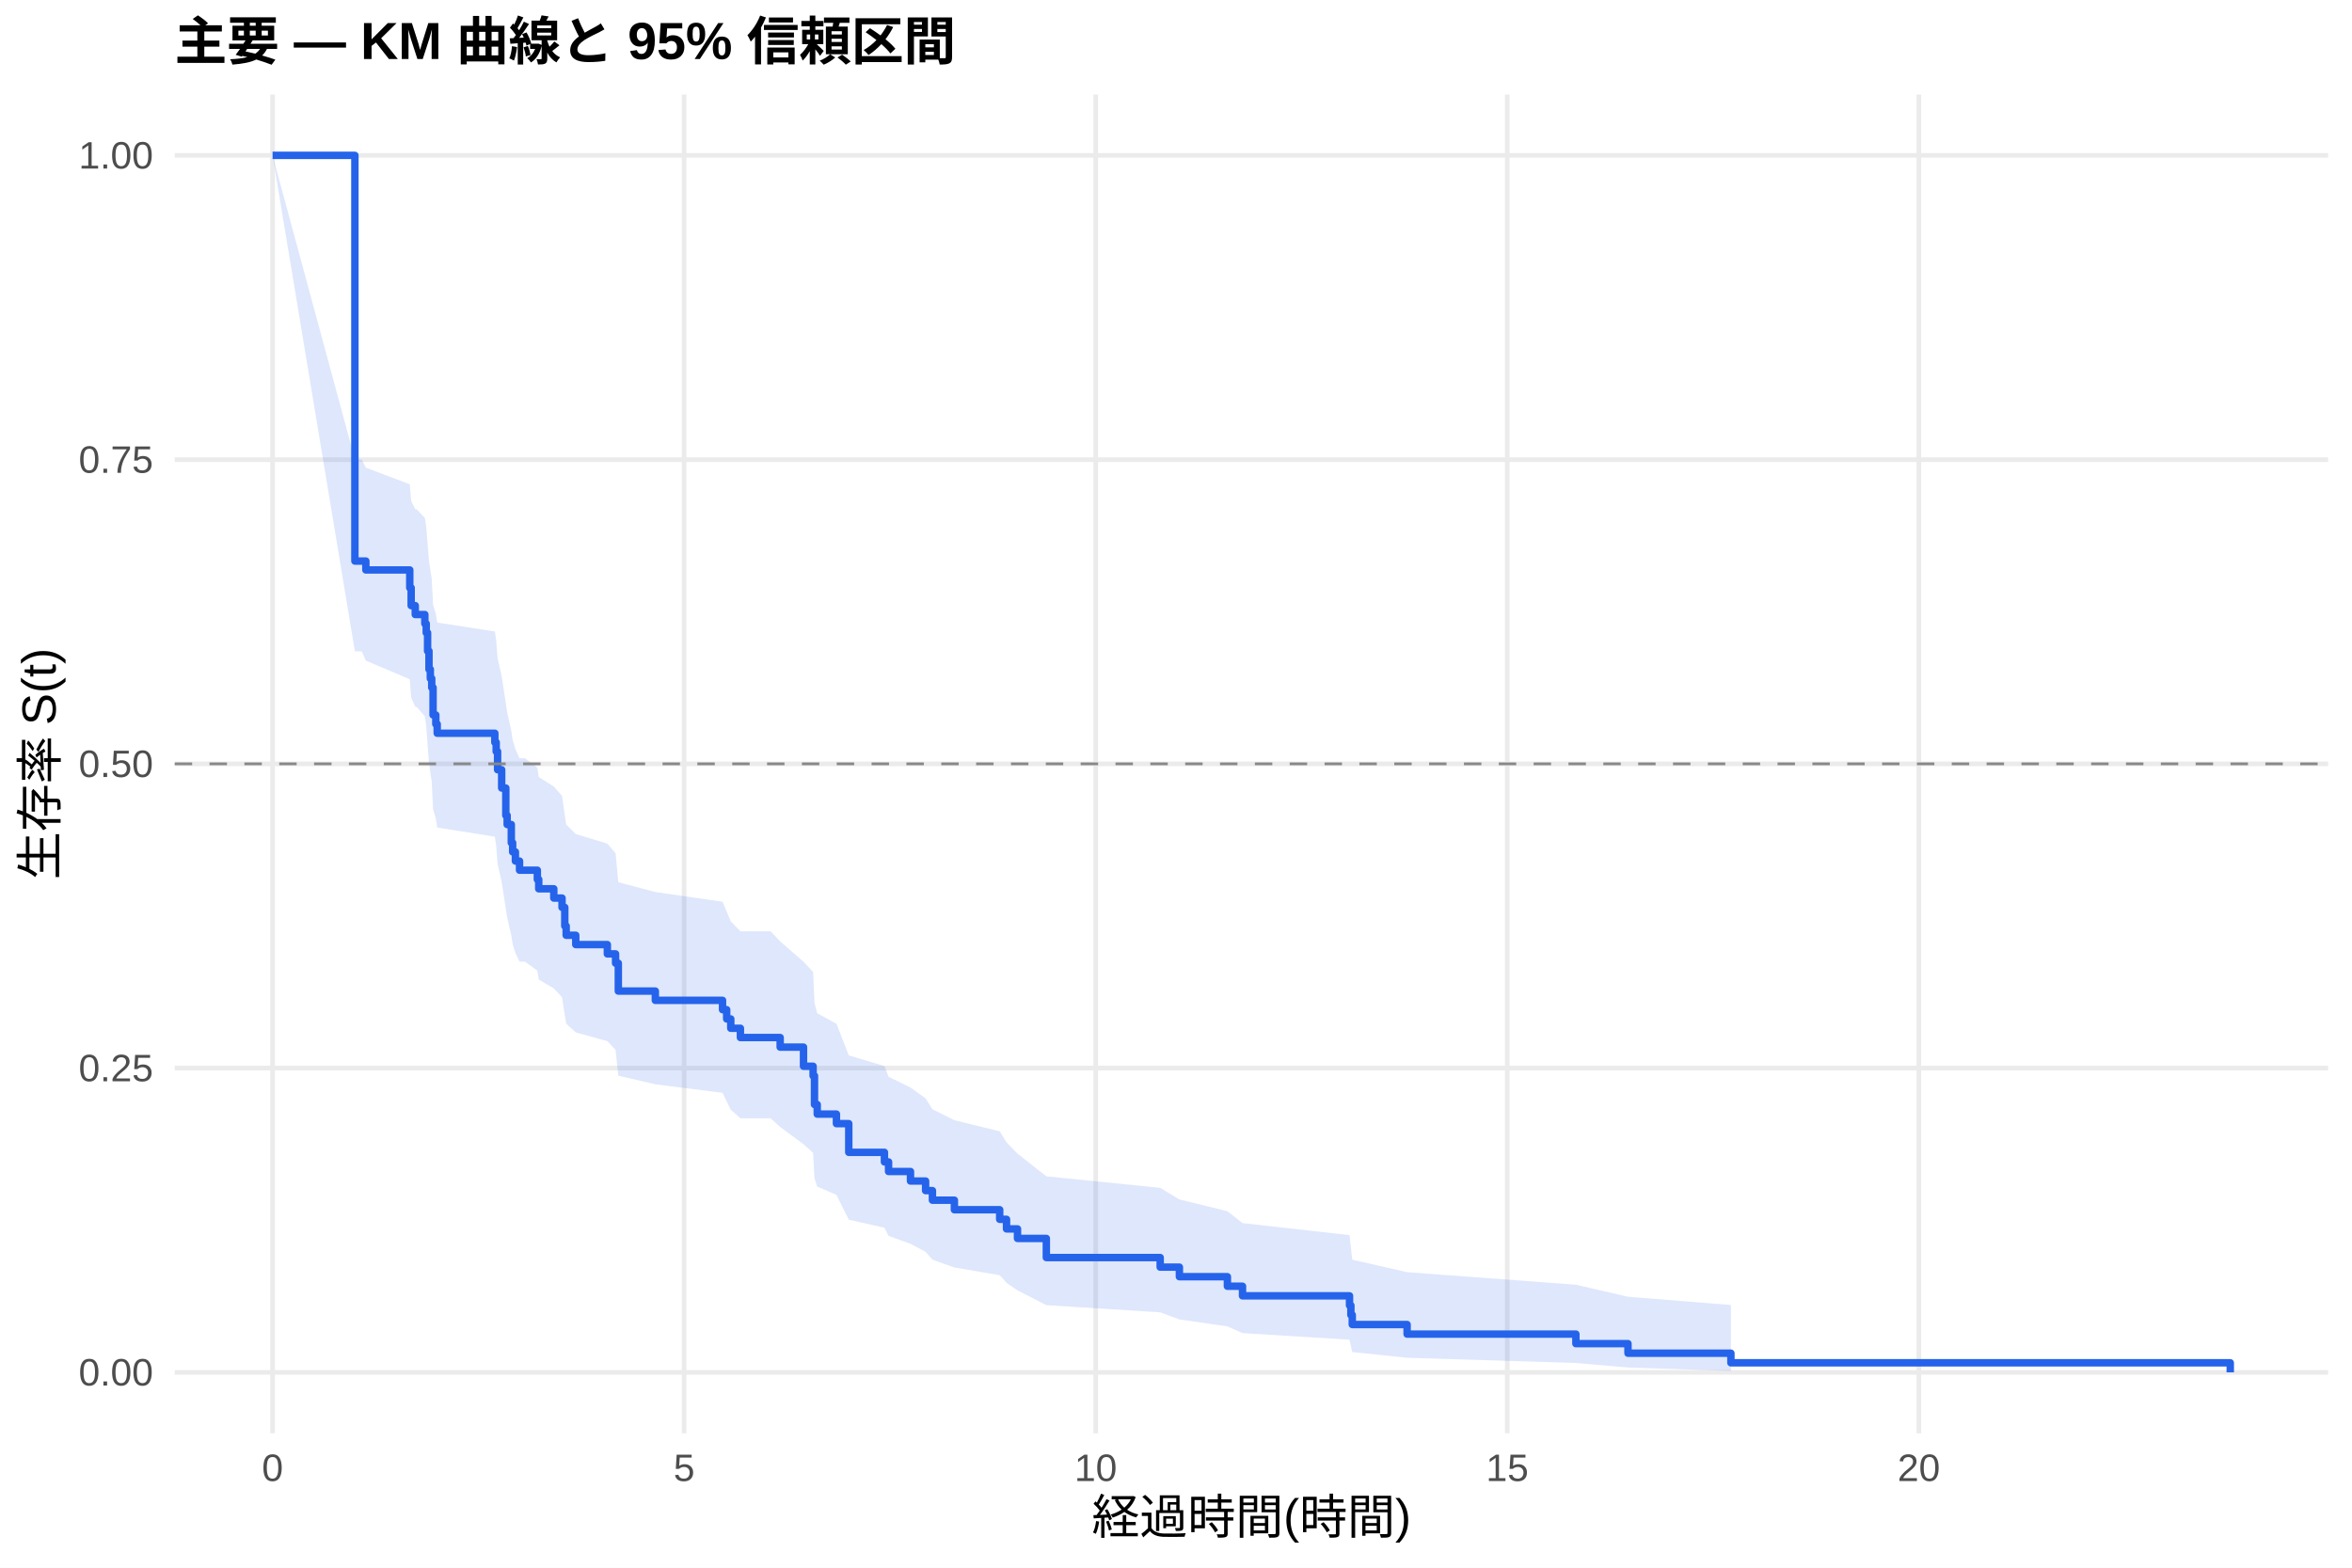
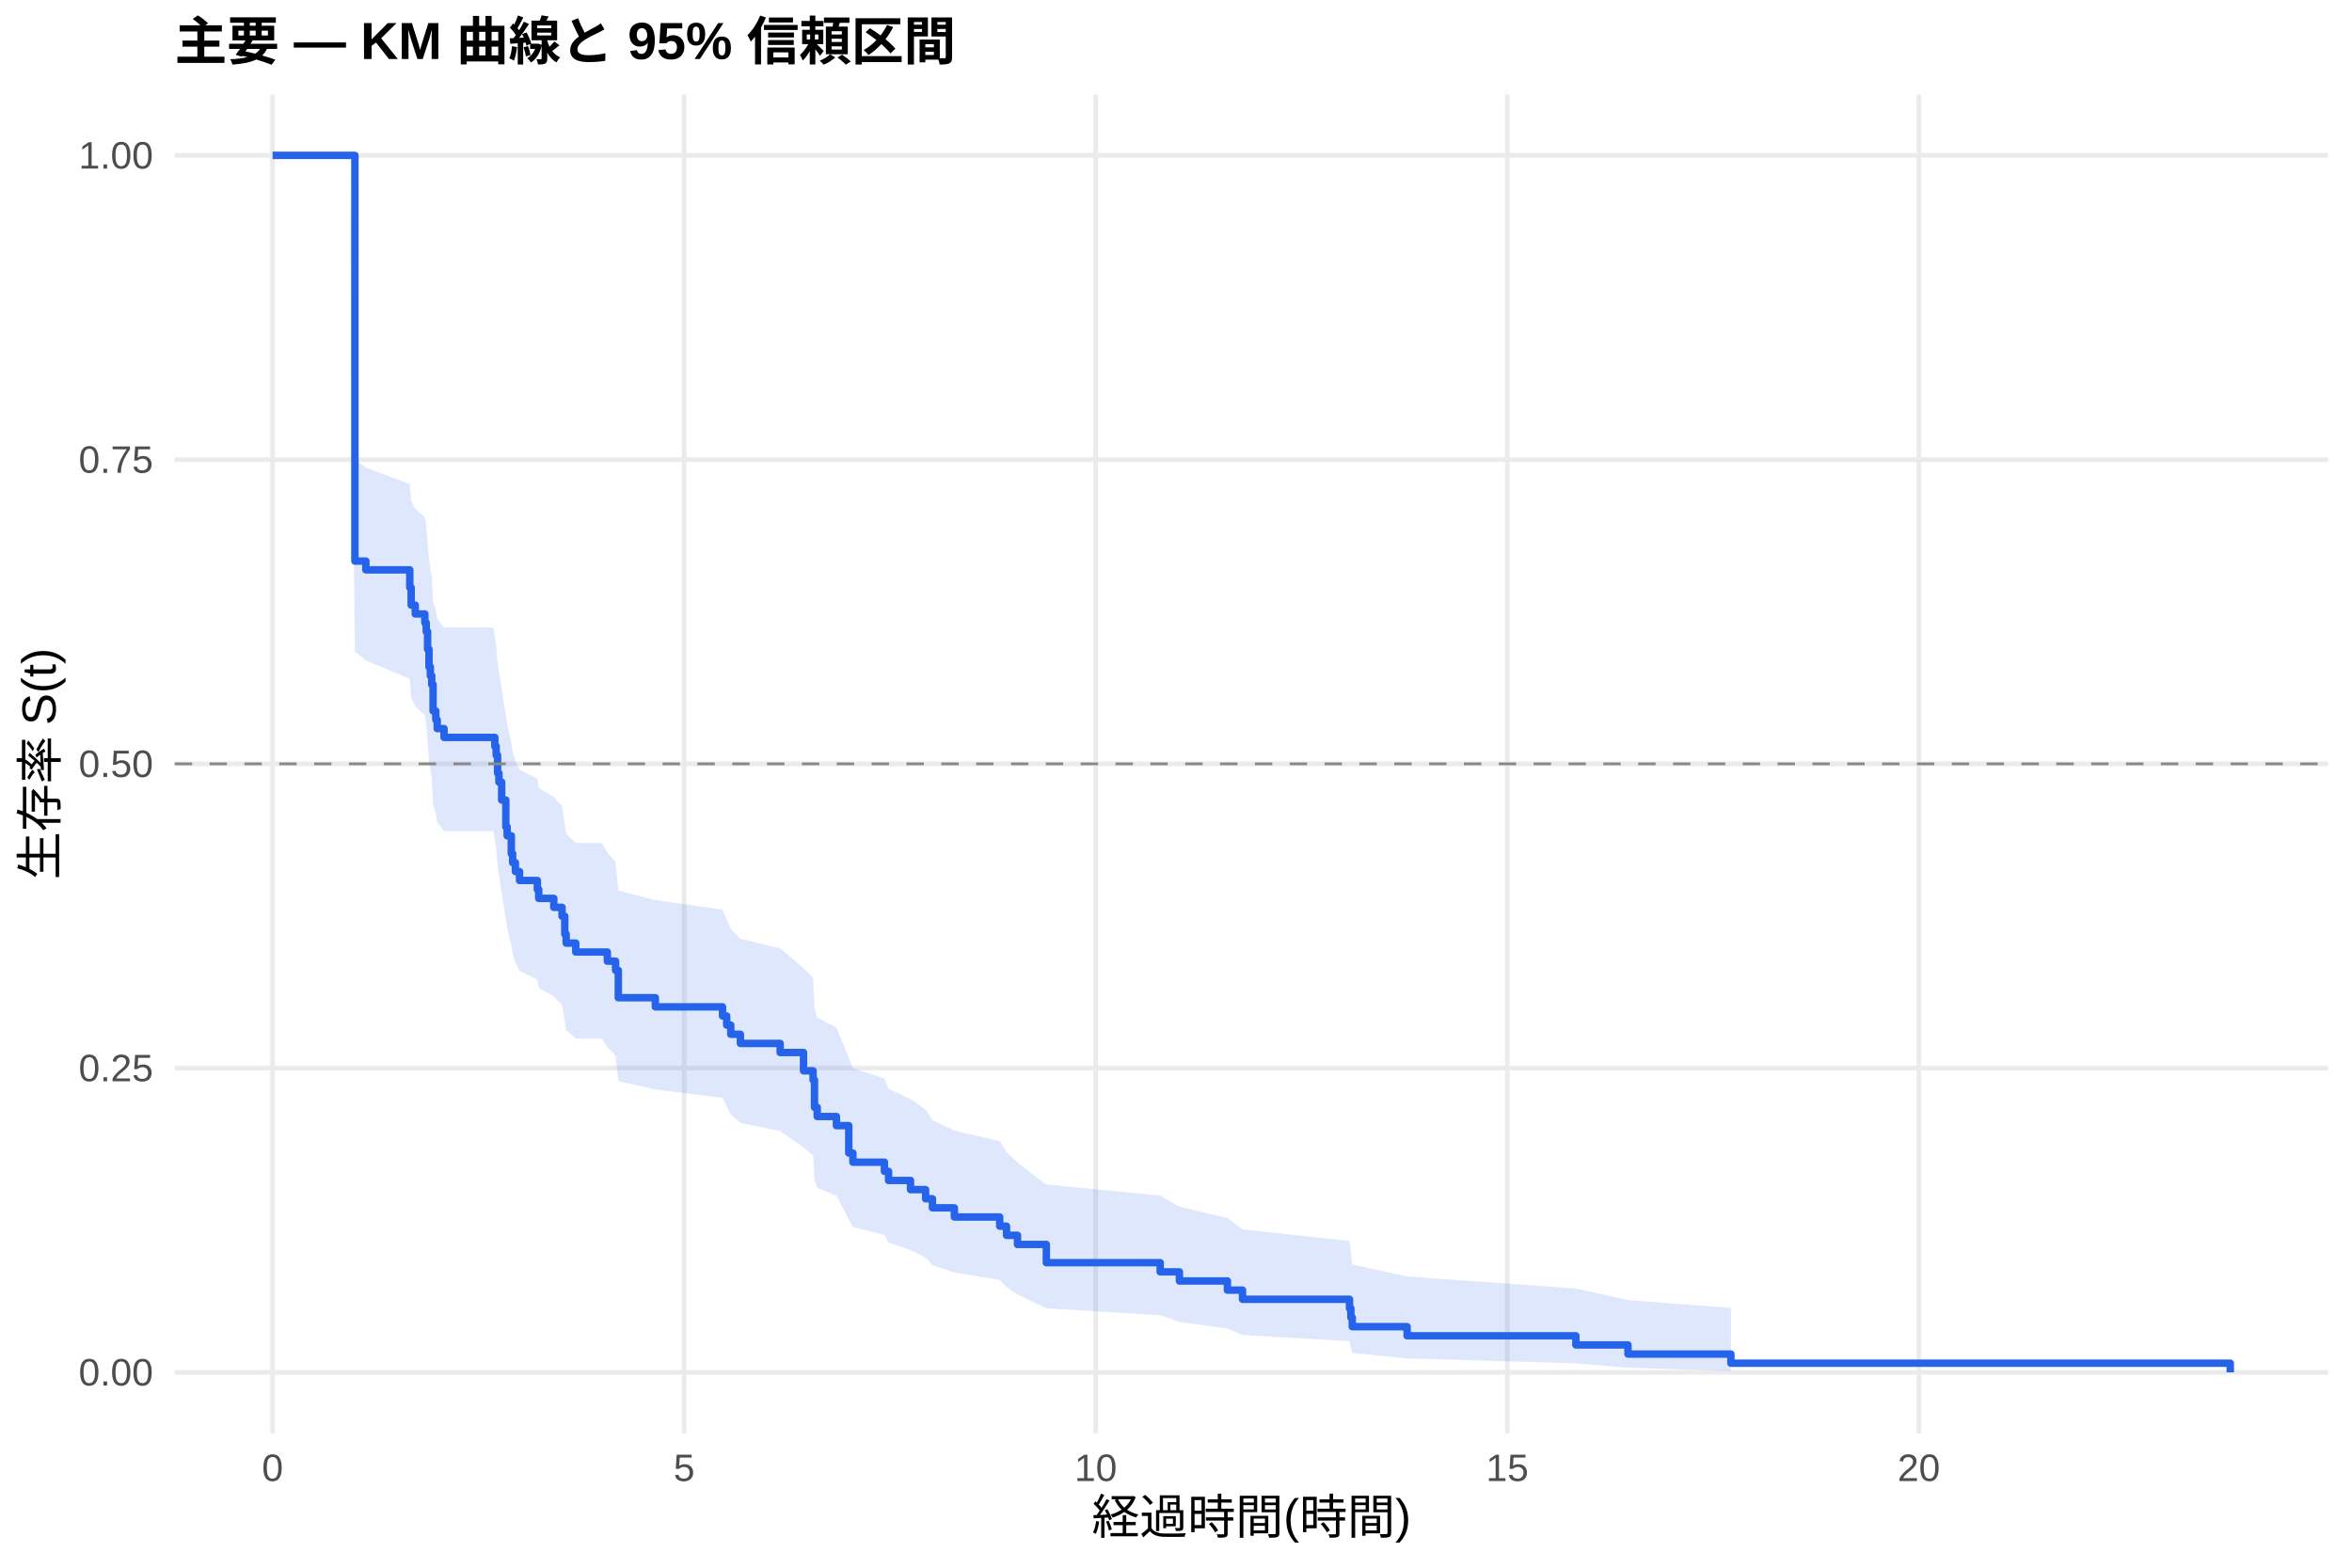
<svg xmlns="http://www.w3.org/2000/svg" width="540.00pt" height="360.00pt" viewBox="0 0 540.00 360.00">
  <g class="svglite">
    <defs>
      <style type="text/css">
    .svglite line, .svglite polyline, .svglite polygon, .svglite path, .svglite rect, .svglite circle {
      fill: none;
      stroke: #000000;
      stroke-linecap: round;
      stroke-linejoin: round;
      stroke-miterlimit: 10.00;
    }
    .svglite text {
      white-space: pre;
    }
    .svglite g.glyphgroup path {
      fill: inherit;
      stroke: none;
    }
  </style>
    </defs>
    <rect width="100%" height="100%" style="stroke: none; fill: #FFFFFF;" />
    <defs>
      <clipPath id="cpMC4wMHw1NDAuMDB8MC4wMHwzNjAuMDA=">
        <rect x="0.00" y="0.00" width="540.00" height="360.00" />
      </clipPath>
    </defs>
    <g clip-path="url(#cpMC4wMHw1NDAuMDB8MC4wMHwzNjAuMDA=)">
      <rect x="0" y="0.00" width="540.00" height="360.00" style="stroke-width: 1.07; stroke: none; fill: #FFFFFF;" />
    </g>
    <defs>
      <clipPath id="cpNDAuMTF8NTM0LjUyfDIxLjcxfDMyOS4xMg==">
        <rect x="40.11" y="21.71" width="494.41" height="307.41" />
      </clipPath>
    </defs>
    <g clip-path="url(#cpNDAuMTF8NTM0LjUyfDIxLjcxfDMyOS4xMg==)">
      <polyline points="40.11,315.14 534.52,315.14 " style="stroke-width: 1.07; stroke: #EBEBEB; stroke-linecap: butt;" />
      <polyline points="40.11,245.28 534.52,245.28 " style="stroke-width: 1.07; stroke: #EBEBEB; stroke-linecap: butt;" />
      <polyline points="40.11,175.41 534.52,175.41 " style="stroke-width: 1.07; stroke: #EBEBEB; stroke-linecap: butt;" />
      <polyline points="40.11,105.55 534.52,105.55 " style="stroke-width: 1.07; stroke: #EBEBEB; stroke-linecap: butt;" />
      <polyline points="40.11,35.68 534.52,35.68 " style="stroke-width: 1.07; stroke: #EBEBEB; stroke-linecap: butt;" />
      <polyline points="62.58,329.12 62.58,21.71 " style="stroke-width: 1.07; stroke: #EBEBEB; stroke-linecap: butt;" />
      <polyline points="157.07,329.12 157.07,21.71 " style="stroke-width: 1.07; stroke: #EBEBEB; stroke-linecap: butt;" />
      <polyline points="251.57,329.12 251.57,21.71 " style="stroke-width: 1.07; stroke: #EBEBEB; stroke-linecap: butt;" />
      <polyline points="346.06,329.12 346.06,21.71 " style="stroke-width: 1.07; stroke: #EBEBEB; stroke-linecap: butt;" />
      <polyline points="440.55,329.12 440.55,21.71 " style="stroke-width: 1.07; stroke: #EBEBEB; stroke-linecap: butt;" />
-       <polygon points="62.58,35.68 81.48,105.51 83.06,105.51 84.00,107.40 94.08,111.21 94.40,115.04 95.34,116.96 95.65,116.96 97.54,118.93 97.86,120.90 98.17,124.86 98.49,128.84 98.80,130.85 99.12,132.85 99.43,138.90 100.06,140.93 100.38,142.97 113.61,145.01 113.92,147.05 114.24,151.16 115.18,155.29 116.13,161.52 116.44,163.61 117.39,167.80 117.70,169.91 118.33,172.02 119.28,174.13 120.54,174.13 123.37,176.29 123.69,178.44 127.15,180.61 129.04,182.78 129.67,187.14 129.99,189.33 132.19,191.53 139.44,193.73 141.33,195.94 141.96,202.60 150.46,204.84 165.89,207.08 166.84,209.33 167.78,211.59 169.99,213.86 176.92,213.86 179.12,216.18 184.48,220.85 186.68,223.20 187.00,230.31 187.63,232.69 192.04,235.09 194.87,242.36 203.06,244.81 204.01,247.27 209.04,249.74 212.51,252.23 214.08,254.73 219.12,257.25 229.52,259.79 231.09,262.34 233.61,264.92 240.23,270.13 266.37,272.77 270.78,275.44 281.80,278.14 285.27,280.87 309.84,283.63 310.15,286.43 310.47,289.27 323.06,292.14 361.81,295.02 373.77,297.79 397.40,299.68 397.40,314.83 373.77,314.03 361.81,312.99 323.06,311.79 310.47,310.48 310.15,309.09 309.84,307.64 285.27,306.13 281.80,304.58 270.78,302.99 266.37,301.36 240.23,299.71 233.61,296.31 231.09,294.58 229.52,292.83 219.12,291.06 214.08,289.27 212.51,287.46 209.04,285.63 204.01,283.80 203.06,281.94 194.87,280.08 192.04,274.40 187.63,272.48 187.00,270.56 186.68,264.72 184.48,262.75 179.12,258.79 176.92,256.79 169.99,256.79 167.78,254.85 166.84,252.91 165.89,250.95 150.46,248.99 141.96,247.02 141.33,241.08 139.44,239.08 132.19,237.08 129.99,235.07 129.67,233.06 129.04,229.01 127.15,226.98 123.69,224.94 123.37,222.89 120.54,220.84 119.28,220.84 118.33,218.82 117.70,216.80 117.39,214.78 116.44,210.71 116.13,208.66 115.18,202.50 114.24,198.37 113.92,194.21 113.61,192.13 100.38,190.03 100.06,187.94 99.43,185.83 99.12,179.49 98.80,177.37 98.49,175.24 98.17,170.96 97.86,166.66 97.54,164.50 95.65,162.33 95.34,162.33 94.40,160.22 94.08,155.98 84.00,151.71 83.06,149.57 81.48,149.57 62.58,35.68 " style="stroke-width: 0.00; stroke: none; stroke-linecap: butt; fill: #2563EB; fill-opacity: 0.15;" />
-       <polyline points="62.58,35.68 81.48,105.51 83.06,105.51 84.00,107.40 94.08,111.21 94.40,115.04 95.34,116.96 95.65,116.96 97.54,118.93 97.86,120.90 98.17,124.86 98.49,128.84 98.80,130.85 99.12,132.85 99.43,138.90 100.06,140.93 100.38,142.97 113.61,145.01 113.92,147.05 114.24,151.16 115.18,155.29 116.13,161.52 116.44,163.61 117.39,167.80 117.70,169.91 118.33,172.02 119.28,174.13 120.54,174.13 123.37,176.29 123.69,178.44 127.15,180.61 129.04,182.78 129.67,187.14 129.99,189.33 132.19,191.53 139.44,193.73 141.33,195.94 141.96,202.60 150.46,204.84 165.89,207.08 166.84,209.33 167.78,211.59 169.99,213.86 176.92,213.86 179.12,216.18 184.48,220.85 186.68,223.20 187.00,230.31 187.63,232.69 192.04,235.09 194.87,242.36 203.06,244.81 204.01,247.27 209.04,249.74 212.51,252.23 214.08,254.73 219.12,257.25 229.52,259.79 231.09,262.34 233.61,264.92 240.23,270.13 266.37,272.77 270.78,275.44 281.80,278.14 285.27,280.87 309.84,283.63 310.15,286.43 310.47,289.27 323.06,292.14 361.81,295.02 373.77,297.79 397.40,299.68 " style="stroke-width: 1.07; stroke: none; stroke-linecap: butt;" />
-       <polyline points="397.40,314.83 373.77,314.03 361.81,312.99 323.06,311.79 310.47,310.48 310.15,309.09 309.84,307.64 285.27,306.13 281.80,304.58 270.78,302.99 266.37,301.36 240.23,299.71 233.61,296.31 231.09,294.58 229.52,292.83 219.12,291.06 214.08,289.27 212.51,287.46 209.04,285.63 204.01,283.80 203.06,281.94 194.87,280.08 192.04,274.40 187.63,272.48 187.00,270.56 186.68,264.72 184.48,262.75 179.12,258.79 176.92,256.79 169.99,256.79 167.78,254.85 166.84,252.91 165.89,250.95 150.46,248.99 141.96,247.02 141.33,241.08 139.44,239.08 132.19,237.08 129.99,235.07 129.67,233.06 129.04,229.01 127.15,226.98 123.69,224.94 123.37,222.89 120.54,220.84 119.28,220.84 118.33,218.82 117.70,216.80 117.39,214.78 116.44,210.71 116.13,208.66 115.18,202.50 114.24,198.37 113.92,194.21 113.61,192.13 100.38,190.03 100.06,187.94 99.43,185.83 99.12,179.49 98.80,177.37 98.49,175.24 98.17,170.96 97.86,166.66 97.54,164.50 95.65,162.33 95.34,162.33 94.40,160.22 94.08,155.98 84.00,151.71 83.06,149.57 81.48,149.57 62.58,35.68 " style="stroke-width: 1.07; stroke: none; stroke-linecap: butt;" />
-       <polyline points="62.58,35.68 81.48,35.68 81.48,128.84 83.06,128.84 83.06,128.84 84.00,128.84 84.00,130.88 94.08,130.88 94.08,134.98 94.40,134.98 94.40,139.07 95.34,139.07 95.34,141.12 95.65,141.12 95.65,141.12 97.54,141.12 97.54,143.22 97.86,143.22 97.86,145.31 98.17,145.31 98.17,149.51 98.49,149.51 98.49,153.70 98.80,153.70 98.80,155.80 99.12,155.80 99.12,157.89 99.43,157.89 99.43,164.18 100.06,164.18 100.06,166.28 100.38,166.28 100.38,168.38 113.61,168.38 113.61,170.47 113.92,170.47 113.92,172.57 114.24,172.57 114.24,176.76 115.18,176.76 115.18,180.96 116.13,180.96 116.13,187.25 116.44,187.25 116.44,189.34 117.39,189.34 117.39,193.54 117.70,193.54 117.70,195.63 118.33,195.63 118.33,197.73 119.28,197.73 119.28,199.83 120.54,199.83 120.54,199.83 123.37,199.83 123.37,201.96 123.69,201.96 123.69,204.10 127.15,204.10 127.15,206.23 129.04,206.23 129.04,208.37 129.67,208.37 129.67,212.64 129.99,212.64 129.99,214.77 132.19,214.77 132.19,216.91 139.44,216.91 139.44,219.05 141.33,219.05 141.33,221.18 141.96,221.18 141.96,227.59 150.46,227.59 150.46,229.72 165.89,229.72 165.89,231.86 166.84,231.86 166.84,233.99 167.78,233.99 167.78,236.13 169.99,236.13 169.99,238.26 176.92,238.26 176.92,238.26 179.12,238.26 179.12,240.46 184.48,240.46 184.48,244.85 186.68,244.85 186.68,247.05 187.00,247.05 187.00,253.64 187.63,253.64 187.63,255.84 192.04,255.84 192.04,258.03 194.87,258.03 194.87,264.62 203.06,264.62 203.06,266.82 204.01,266.82 204.01,269.02 209.04,269.02 209.04,271.21 212.51,271.21 212.51,273.41 214.08,273.41 214.08,275.61 219.12,275.61 219.12,277.80 229.52,277.80 229.52,280.00 231.09,280.00 231.09,282.20 233.61,282.20 233.61,284.39 240.23,284.39 240.23,288.78 266.37,288.78 266.37,290.98 270.78,290.98 270.78,293.18 281.80,293.18 281.80,295.37 285.27,295.37 285.27,297.57 309.84,297.57 309.84,299.77 310.15,299.77 310.15,301.96 310.47,301.96 310.47,304.16 323.06,304.16 323.06,306.36 361.81,306.36 361.81,308.55 373.77,308.55 373.77,310.75 397.40,310.75 397.40,312.95 512.05,312.95 512.05,315.14 " style="stroke-width: 1.71; stroke: #2563EB; stroke-linecap: butt;" />
+       <polygon points="62.58,35.68 80.22,35.68 81.48,105.51 84.00,107.38 94.08,111.16 94.40,114.95 95.34,116.86 97.54,118.77 97.86,120.69 98.17,124.54 98.49,128.41 98.80,130.35 99.12,132.30 99.43,138.17 100.06,140.13 100.38,142.11 101.95,144.08 113.29,144.08 113.61,146.09 113.92,148.10 114.24,152.13 114.55,154.15 115.18,158.22 116.13,164.35 116.44,166.40 117.39,170.53 117.70,172.60 118.33,174.68 119.28,176.76 123.37,178.84 123.69,180.93 127.15,183.03 129.04,185.13 129.67,189.35 129.99,191.47 132.19,193.60 138.18,193.60 139.44,195.77 141.33,197.94 141.96,204.50 150.46,206.70 165.89,208.90 166.84,211.12 167.78,213.34 169.99,215.57 179.12,217.80 184.48,222.30 186.68,224.56 187.00,231.39 187.63,233.68 192.04,235.98 194.87,242.95 195.82,245.30 203.06,247.66 204.01,250.02 209.04,252.40 212.51,254.80 214.08,257.21 219.12,259.63 229.52,262.07 231.09,264.53 233.61,267.00 240.23,272.01 266.37,274.55 270.78,277.11 281.80,279.70 285.27,282.32 309.84,284.97 310.15,287.65 310.47,290.37 323.06,293.13 361.81,295.89 373.77,298.55 397.40,300.36 397.40,314.84 373.77,314.08 361.81,313.08 323.06,311.94 310.47,310.70 310.15,309.38 309.84,307.99 285.27,306.56 281.80,305.08 270.78,303.57 266.37,302.02 240.23,300.44 233.61,297.22 231.09,295.57 229.52,293.91 219.12,292.22 214.08,290.52 212.51,288.80 209.04,287.07 204.01,285.33 203.06,283.57 195.82,281.80 194.87,280.01 192.04,274.60 187.63,272.77 187.00,270.94 186.68,265.37 184.48,263.50 179.12,259.74 169.99,257.84 167.78,255.94 166.84,254.03 165.89,252.11 150.46,250.19 141.96,248.25 141.33,242.42 139.44,240.46 138.18,238.50 132.19,238.50 129.99,236.57 129.67,234.64 129.04,230.77 127.15,228.83 123.69,226.87 123.37,224.92 119.28,222.96 118.33,220.99 117.70,219.02 117.39,217.04 116.44,213.07 116.13,211.08 115.18,205.07 114.55,201.03 114.24,199.01 113.92,194.95 113.61,192.91 113.29,190.86 101.95,190.86 100.38,188.85 100.06,186.82 99.43,184.80 99.12,178.69 98.80,176.64 98.49,174.59 98.17,170.47 97.86,166.34 97.54,164.26 95.34,162.18 94.40,160.09 94.08,155.90 84.00,151.68 81.48,149.57 80.22,35.68 62.58,35.68 " style="stroke-width: 0.00; stroke: none; stroke-linecap: butt; fill: #2563EB; fill-opacity: 0.15;" />
+       <polyline points="62.58,35.68 80.22,35.68 81.48,105.51 84.00,107.38 94.08,111.16 94.40,114.95 95.34,116.86 97.54,118.77 97.86,120.69 98.17,124.54 98.49,128.41 98.80,130.35 99.12,132.30 99.43,138.17 100.06,140.13 100.38,142.11 101.95,144.08 113.29,144.08 113.61,146.09 113.92,148.10 114.24,152.13 114.55,154.15 115.18,158.22 116.13,164.35 116.44,166.40 117.39,170.53 117.70,172.60 118.33,174.68 119.28,176.76 123.37,178.84 123.69,180.93 127.15,183.03 129.04,185.13 129.67,189.35 129.99,191.47 132.19,193.60 138.18,193.60 139.44,195.77 141.33,197.94 141.96,204.50 150.46,206.70 165.89,208.90 166.84,211.12 167.78,213.34 169.99,215.57 179.12,217.80 184.48,222.30 186.68,224.56 187.00,231.39 187.63,233.68 192.04,235.98 194.87,242.95 195.82,245.30 203.06,247.66 204.01,250.02 209.04,252.40 212.51,254.80 214.08,257.21 219.12,259.63 229.52,262.07 231.09,264.53 233.61,267.00 240.23,272.01 266.37,274.55 270.78,277.11 281.80,279.70 285.27,282.32 309.84,284.97 310.15,287.65 310.47,290.37 323.06,293.13 361.81,295.89 373.77,298.55 397.40,300.36 " style="stroke-width: 1.07; stroke: none; stroke-linecap: butt;" />
+       <polyline points="397.40,314.84 373.77,314.08 361.81,313.08 323.06,311.94 310.47,310.70 310.15,309.38 309.84,307.99 285.27,306.56 281.80,305.08 270.78,303.57 266.37,302.02 240.23,300.44 233.61,297.22 231.09,295.57 229.52,293.91 219.12,292.22 214.08,290.52 212.51,288.80 209.04,287.07 204.01,285.33 203.06,283.57 195.82,281.80 194.87,280.01 192.04,274.60 187.63,272.77 187.00,270.94 186.68,265.37 184.48,263.50 179.12,259.74 169.99,257.84 167.78,255.94 166.84,254.03 165.89,252.11 150.46,250.19 141.96,248.25 141.33,242.42 139.44,240.46 138.18,238.50 132.19,238.50 129.99,236.57 129.67,234.64 129.04,230.77 127.15,228.83 123.69,226.87 123.37,224.92 119.28,222.96 118.33,220.99 117.70,219.02 117.39,217.04 116.44,213.07 116.13,211.08 115.18,205.07 114.55,201.03 114.24,199.01 113.92,194.95 113.61,192.91 113.29,190.86 101.95,190.86 100.38,188.85 100.06,186.82 99.43,184.80 99.12,178.69 98.80,176.64 98.49,174.59 98.17,170.47 97.86,166.34 97.54,164.26 95.34,162.18 94.40,160.09 94.08,155.90 84.00,151.68 81.48,149.57 80.22,35.68 62.58,35.68 " style="stroke-width: 1.07; stroke: none; stroke-linecap: butt;" />
+       <polyline points="62.58,35.68 80.22,35.68 80.22,35.68 81.48,35.68 81.48,128.84 84.00,128.84 84.00,130.86 94.08,130.86 94.08,134.91 94.40,134.91 94.40,138.96 95.34,138.96 95.34,140.99 97.54,140.99 97.54,143.01 97.86,143.01 97.86,145.04 98.17,145.04 98.17,149.09 98.49,149.09 98.49,153.14 98.80,153.14 98.80,155.16 99.12,155.16 99.12,157.19 99.43,157.19 99.43,163.26 100.06,163.26 100.06,165.29 100.38,165.29 100.38,167.31 101.95,167.31 101.95,169.34 113.29,169.34 113.29,169.34 113.61,169.34 113.61,171.39 113.92,171.39 113.92,173.44 114.24,173.44 114.24,177.55 114.55,177.55 114.55,179.60 115.18,179.60 115.18,183.71 116.13,183.71 116.13,189.87 116.44,189.87 116.44,191.93 117.39,191.93 117.39,196.03 117.70,196.03 117.70,198.09 118.33,198.09 118.33,200.14 119.28,200.14 119.28,202.19 123.37,202.19 123.37,204.25 123.69,204.25 123.69,206.30 127.15,206.30 127.15,208.36 129.04,208.36 129.04,210.41 129.67,210.41 129.67,214.52 129.99,214.52 129.99,216.57 132.19,216.57 132.19,218.62 138.18,218.62 138.18,218.62 139.44,218.62 139.44,220.72 141.33,220.72 141.33,222.82 141.96,222.82 141.96,229.11 150.46,229.11 150.46,231.21 165.89,231.21 165.89,233.31 166.84,233.31 166.84,235.41 167.78,235.41 167.78,237.51 169.99,237.51 169.99,239.61 179.12,239.61 179.12,241.70 184.48,241.70 184.48,245.90 186.68,245.90 186.68,248.00 187.00,248.00 187.00,254.29 187.63,254.29 187.63,256.39 192.04,256.39 192.04,258.49 194.87,258.49 194.87,264.78 195.82,264.78 195.82,266.88 203.06,266.88 203.06,268.98 204.01,268.98 204.01,271.08 209.04,271.08 209.04,273.18 212.51,273.18 212.51,275.28 214.08,275.28 214.08,277.37 219.12,277.37 219.12,279.47 229.52,279.47 229.52,281.57 231.09,281.57 231.09,283.67 233.61,283.67 233.61,285.77 240.23,285.77 240.23,289.96 266.37,289.96 266.37,292.06 270.78,292.06 270.78,294.16 281.80,294.16 281.80,296.26 285.27,296.26 285.27,298.36 309.84,298.36 309.84,300.45 310.15,300.45 310.15,302.55 310.47,302.55 310.47,304.65 323.06,304.65 323.06,306.75 361.81,306.75 361.81,308.85 373.77,308.85 373.77,310.95 397.40,310.95 397.40,313.04 512.05,313.04 512.05,315.14 " style="stroke-width: 1.71; stroke: #2563EB; stroke-linecap: butt;" />
      <line x1="40.11" y1="175.41" x2="534.52" y2="175.41" style="stroke-width: 0.64; stroke: #888888; stroke-dasharray: 4.00,4.00; stroke-linecap: butt;" />
    </g>
    <g clip-path="url(#cpMC4wMHw1NDAuMDB8MC4wMHwzNjAuMDA=)">
      <text x="35.18" y="318.17" text-anchor="end" style="font-size: 8.80px;fill: #4D4D4D; font-family: &quot;Liberation Sans&quot;;" textLength="17.11px" lengthAdjust="spacingAndGlyphs">0.00</text>
      <text x="35.18" y="248.30" text-anchor="end" style="font-size: 8.80px;fill: #4D4D4D; font-family: &quot;Liberation Sans&quot;;" textLength="17.11px" lengthAdjust="spacingAndGlyphs">0.25</text>
      <text x="35.18" y="178.44" text-anchor="end" style="font-size: 8.80px;fill: #4D4D4D; font-family: &quot;Liberation Sans&quot;;" textLength="17.11px" lengthAdjust="spacingAndGlyphs">0.50</text>
      <text x="35.18" y="108.57" text-anchor="end" style="font-size: 8.80px;fill: #4D4D4D; font-family: &quot;Liberation Sans&quot;;" textLength="17.11px" lengthAdjust="spacingAndGlyphs">0.75</text>
      <text x="35.18" y="38.71" text-anchor="end" style="font-size: 8.80px;fill: #4D4D4D; font-family: &quot;Liberation Sans&quot;;" textLength="17.11px" lengthAdjust="spacingAndGlyphs">1.00</text>
      <text x="62.58" y="340.10" text-anchor="middle" style="font-size: 8.80px;fill: #4D4D4D; font-family: &quot;Liberation Sans&quot;;" textLength="4.89px" lengthAdjust="spacingAndGlyphs">0</text>
      <text x="157.07" y="340.10" text-anchor="middle" style="font-size: 8.80px;fill: #4D4D4D; font-family: &quot;Liberation Sans&quot;;" textLength="4.89px" lengthAdjust="spacingAndGlyphs">5</text>
      <text x="251.57" y="340.10" text-anchor="middle" style="font-size: 8.80px;fill: #4D4D4D; font-family: &quot;Liberation Sans&quot;;" textLength="9.78px" lengthAdjust="spacingAndGlyphs">10</text>
      <text x="346.06" y="340.10" text-anchor="middle" style="font-size: 8.80px;fill: #4D4D4D; font-family: &quot;Liberation Sans&quot;;" textLength="9.78px" lengthAdjust="spacingAndGlyphs">15</text>
      <text x="440.55" y="340.10" text-anchor="middle" style="font-size: 8.80px;fill: #4D4D4D; font-family: &quot;Liberation Sans&quot;;" textLength="9.78px" lengthAdjust="spacingAndGlyphs">20</text>
      <text x="287.32" y="352.24" text-anchor="middle" style="font-size: 11.00px; font-family: &quot;Liberation Sans&quot;;" textLength="73.31px" lengthAdjust="spacingAndGlyphs">経過時間(時間)</text>
      <text transform="translate(13.05,175.41) rotate(-90)" text-anchor="middle" style="font-size: 11.00px; font-family: &quot;Liberation Sans&quot;;" textLength="53.78px" lengthAdjust="spacingAndGlyphs">生存率 S(t)</text>
      <text x="40.11" y="13.74" style="font-size: 12.00px; font-weight: bold; font-family: &quot;Liberation Sans&quot;;" textLength="179.33px" lengthAdjust="spacingAndGlyphs">主要 — KM 曲線と 95% 信頼区間</text>
    </g>
  </g>
</svg>
